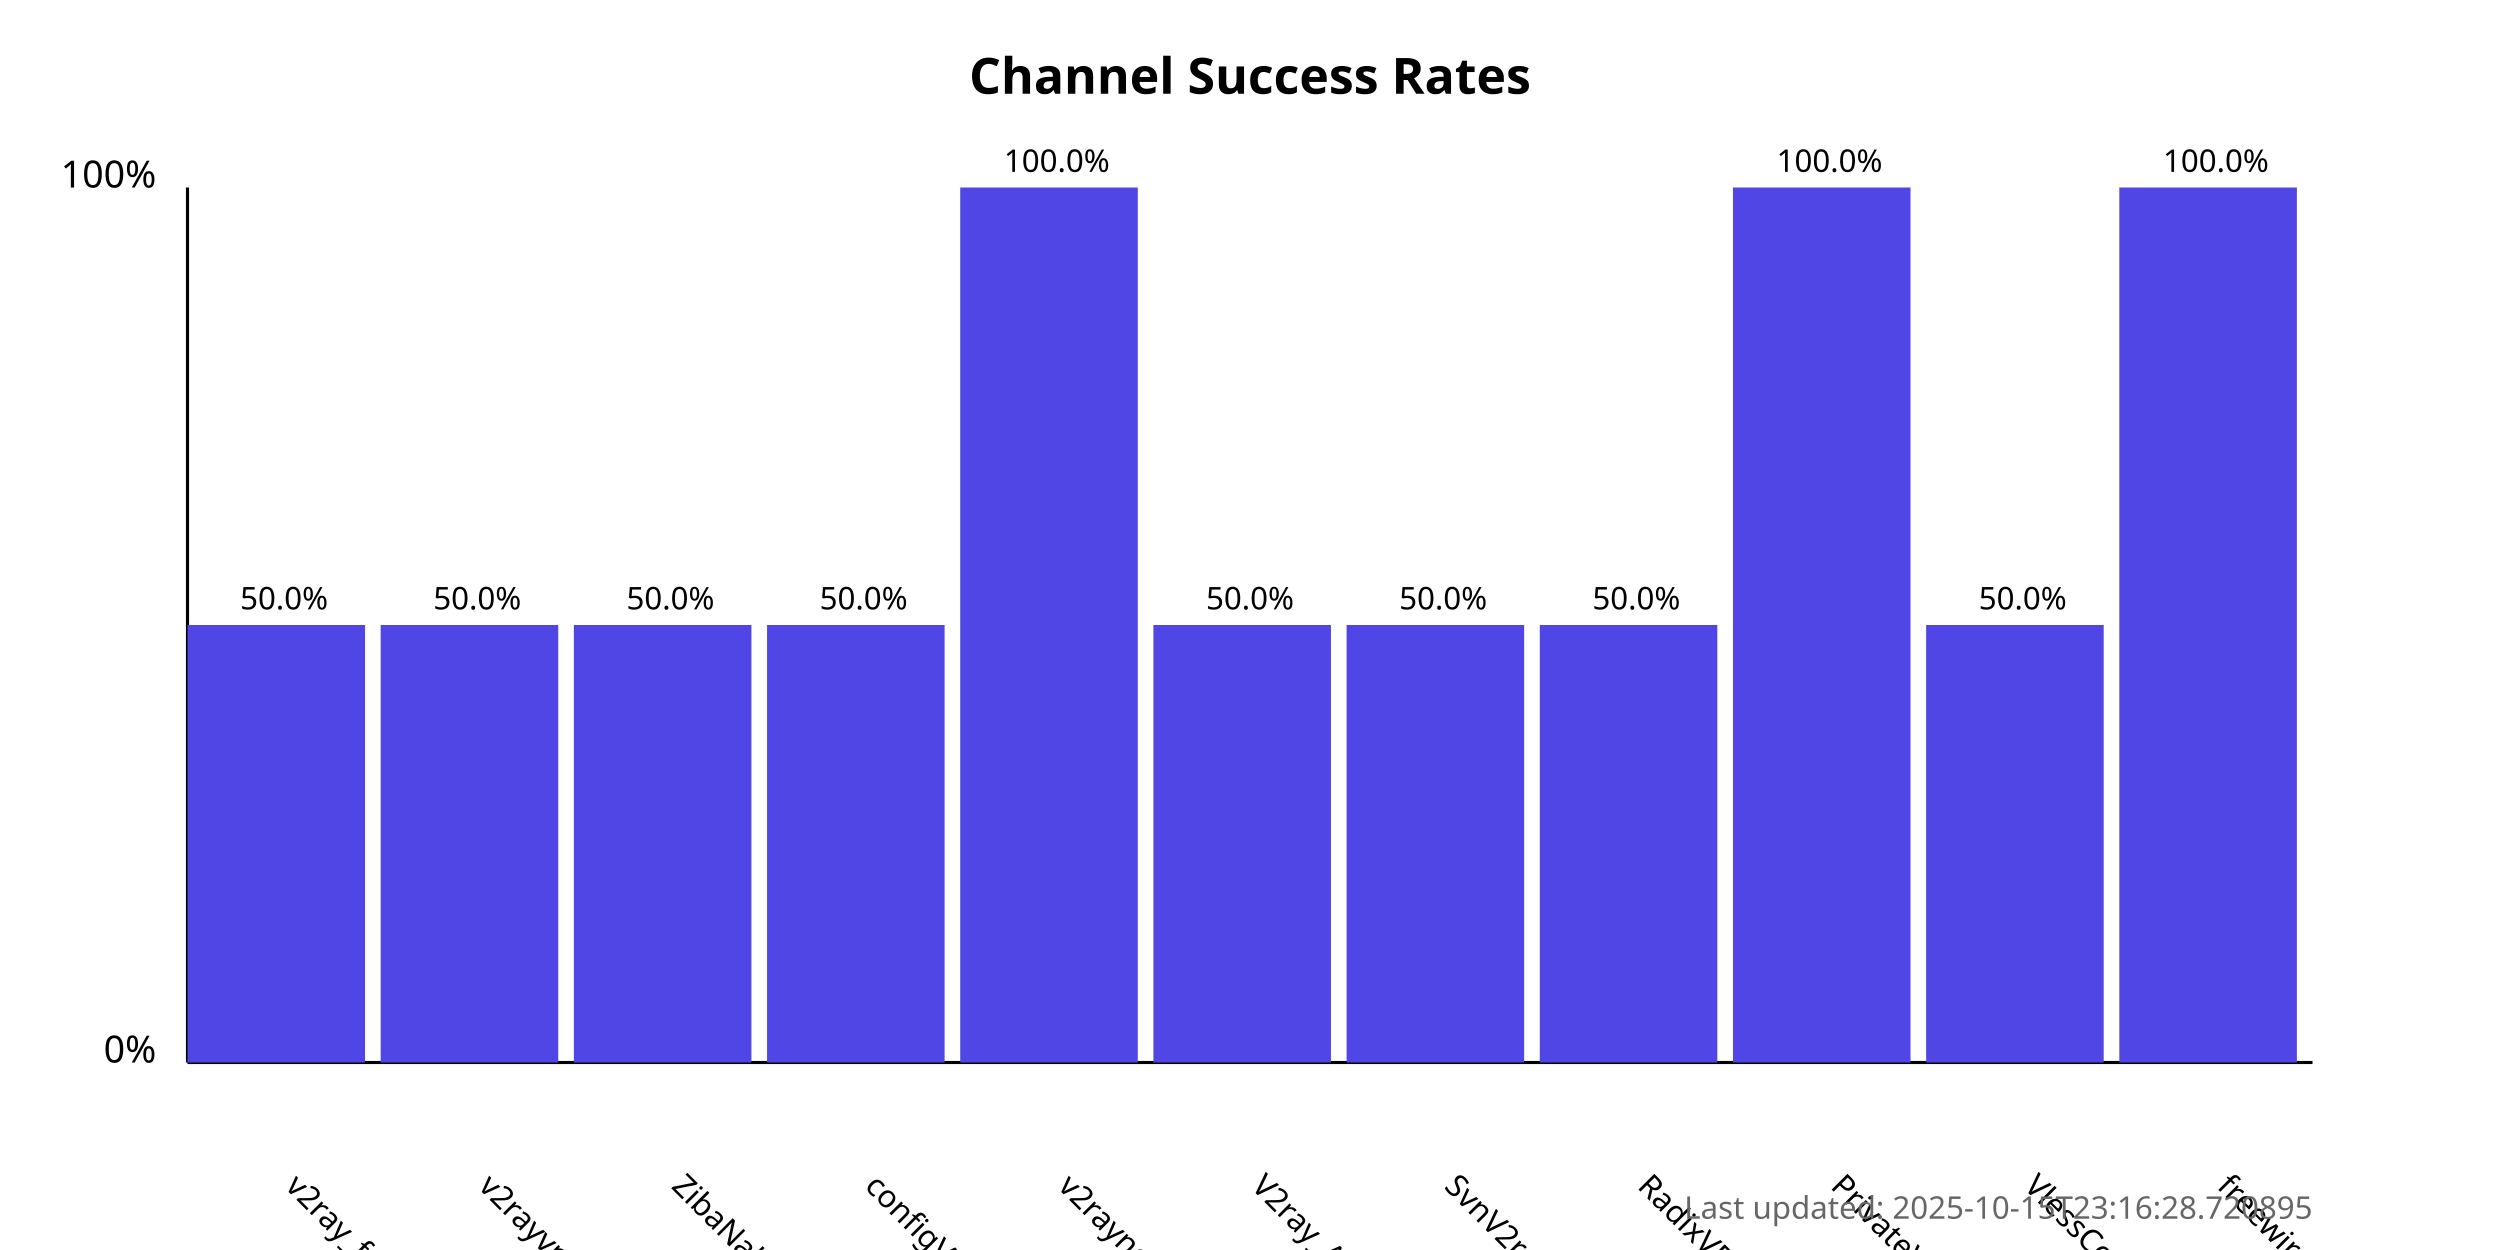
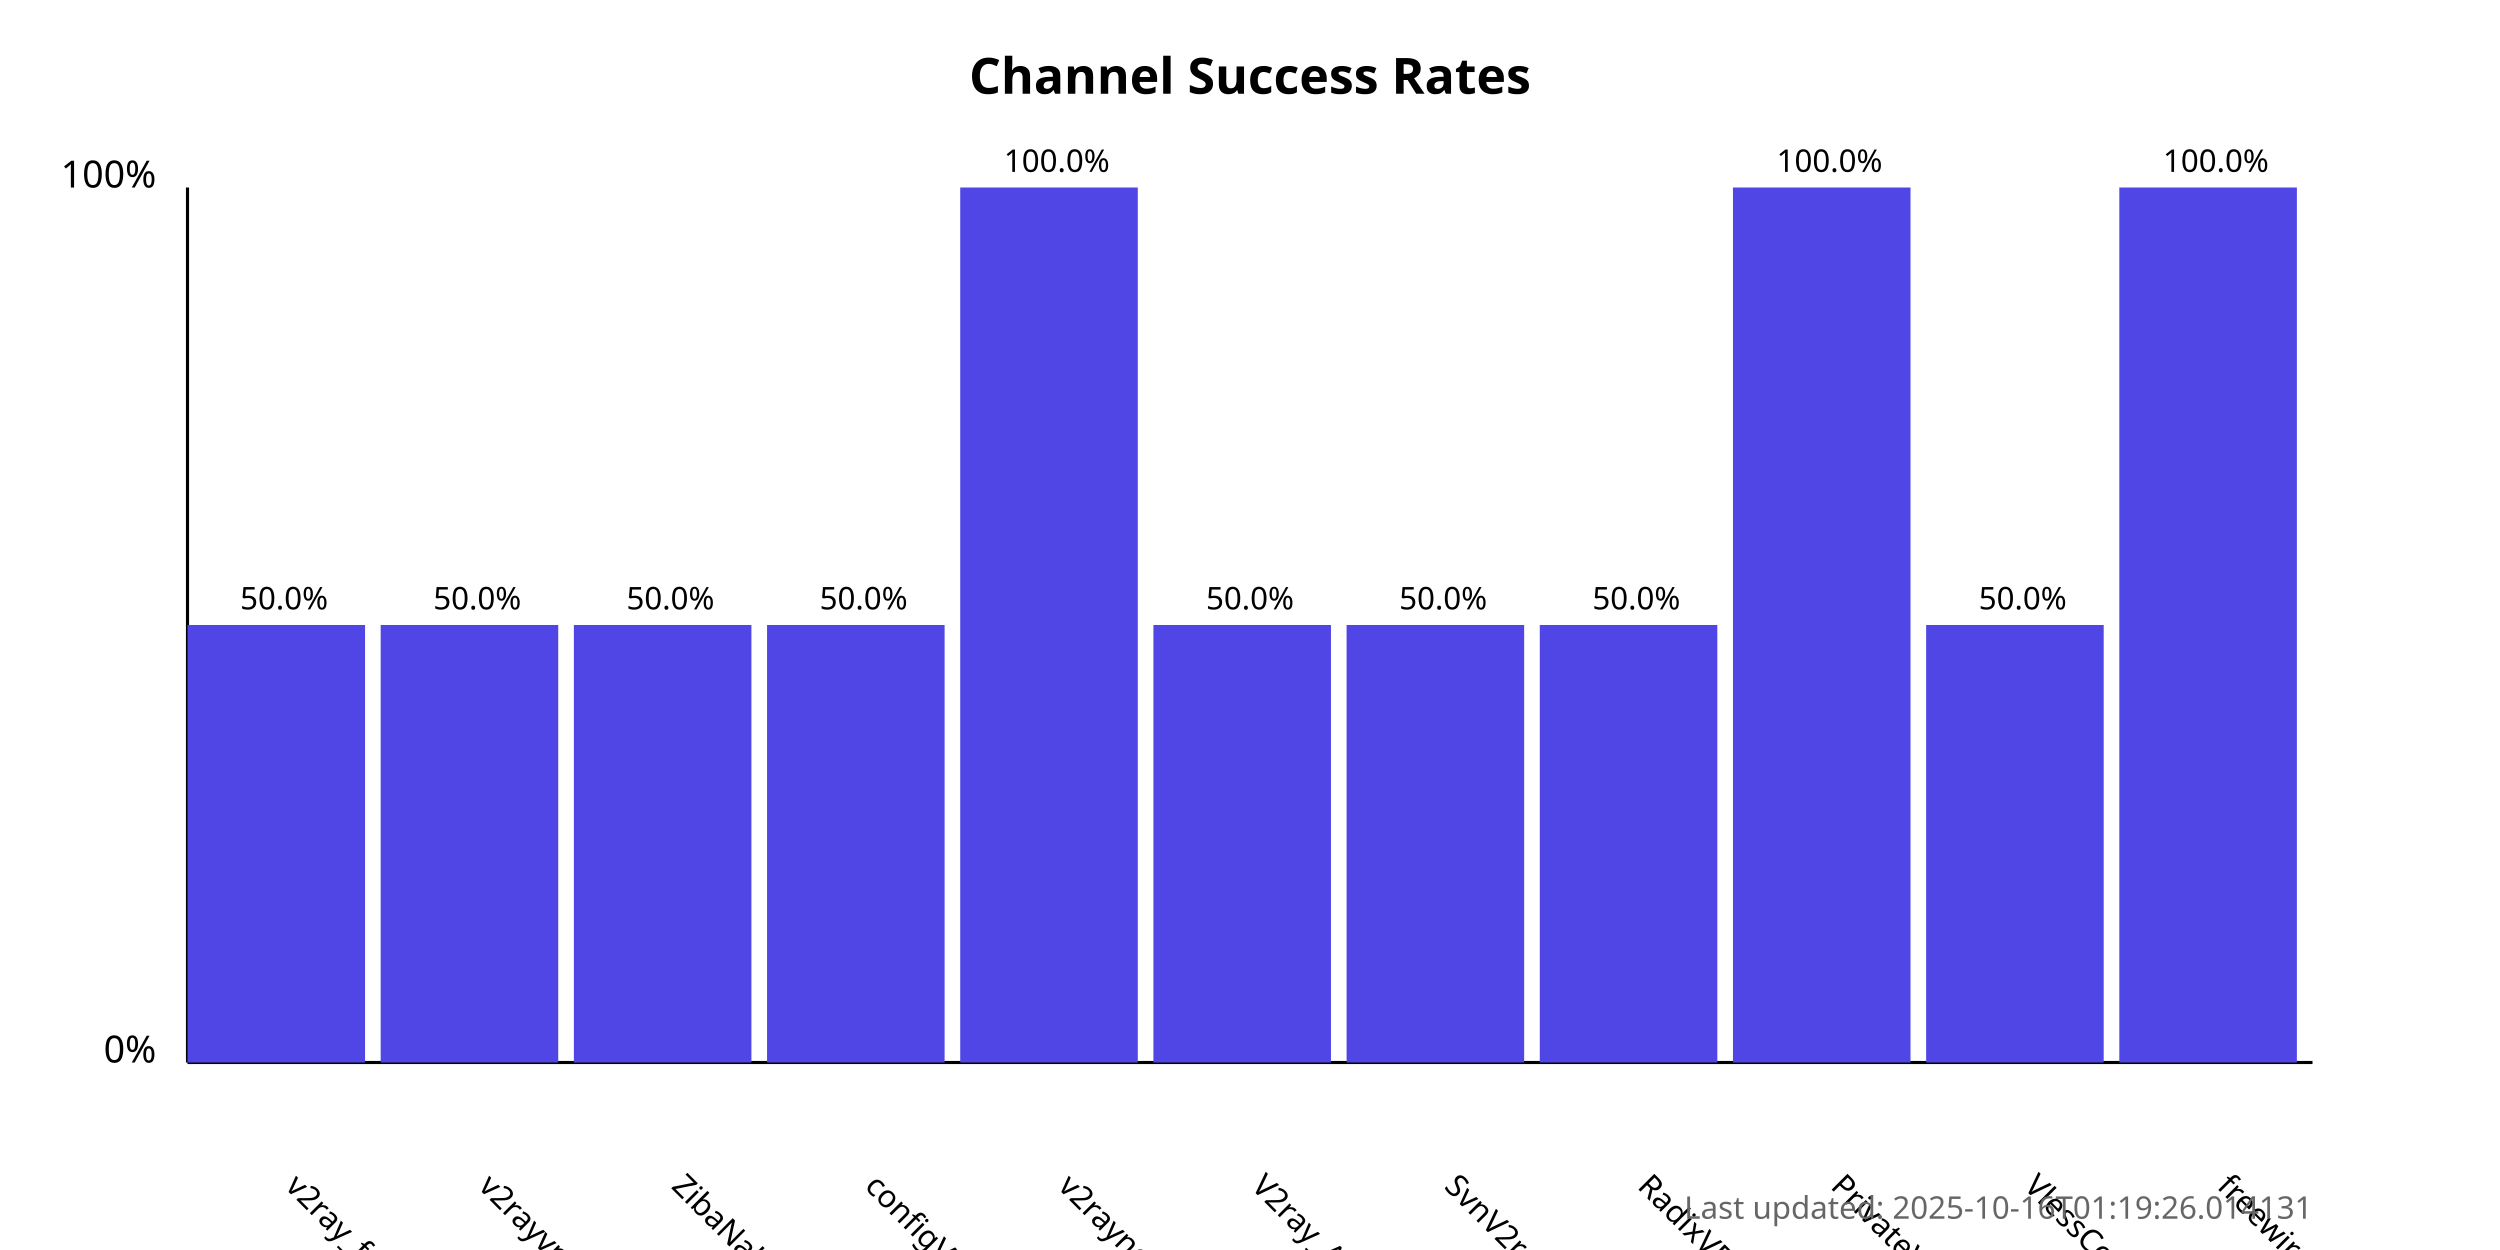
<svg xmlns="http://www.w3.org/2000/svg" width="800" height="400">
  <style>
            .chart-title { font: bold 16px sans-serif; }
            .axis-label { font: 12px sans-serif; }
            .tick-label { font: 10px sans-serif; }
            .bar { fill: #4f46e5; }
            .bar:hover { fill: #6366f1; }
            .timestamp { font: 10px sans-serif; fill: #666; }
        </style>
  <text x="400.0" y="30" text-anchor="middle" class="chart-title">
            Channel Success Rates
        </text>
  <line x1="60" y1="340" x2="60" y2="60" stroke="black" stroke-width="1" />
  <line x1="60" y1="340" x2="740" y2="340" stroke="black" stroke-width="1" />
  <text x="50" y="340" text-anchor="end" class="axis-label">0%</text>
  <text x="50" y="60" text-anchor="end" class="axis-label">100%</text>
  <g>
    <rect x="60" y="200.0" width="56.818" height="140.0" class="bar" />
    <text x="90.909" y="380" transform="rotate(45, 90.90909, 380)" text-anchor="start" class="tick-label">
                v2ray_free_conf
            </text>
    <text x="90.909" y="195.0" text-anchor="middle" class="tick-label">
                50.0%
            </text>
  </g>
  <g>
    <rect x="121.818" y="200.0" width="56.818" height="140.0" class="bar" />
    <text x="152.727" y="380" transform="rotate(45, 152.7273, 380)" text-anchor="start" class="tick-label">
                v2rayvpno
            </text>
    <text x="152.727" y="195.0" text-anchor="middle" class="tick-label">
                50.0%
            </text>
  </g>
  <g>
    <rect x="183.636" y="200.0" width="56.818" height="140.0" class="bar" />
    <text x="214.545" y="380" transform="rotate(45, 214.5455, 380)" text-anchor="start" class="tick-label">
                ZibaNabz
            </text>
    <text x="214.545" y="195.0" text-anchor="middle" class="tick-label">
                50.0%
            </text>
  </g>
  <g>
    <rect x="245.455" y="200.0" width="56.818" height="140.0" class="bar" />
    <text x="276.364" y="380" transform="rotate(45, 276.3636, 380)" text-anchor="start" class="tick-label">
                configV2rayForFree
            </text>
    <text x="276.364" y="195.0" text-anchor="middle" class="tick-label">
                50.0%
            </text>
  </g>
  <g>
    <rect x="307.273" y="60.0" width="56.818" height="280.0" class="bar" />
    <text x="338.182" y="380" transform="rotate(45, 338.1818, 380)" text-anchor="start" class="tick-label">
                v2rayngvpn
            </text>
    <text x="338.182" y="55.0" text-anchor="middle" class="tick-label">
                100.0%
            </text>
  </g>
  <g>
    <rect x="369.091" y="200.0" width="56.818" height="140.0" class="bar" />
    <text x="400.0" y="380" transform="rotate(45, 400.0, 380)" text-anchor="start" class="tick-label">
                V2ray_Alpha
            </text>
    <text x="400.0" y="195.0" text-anchor="middle" class="tick-label">
                50.0%
            </text>
  </g>
  <g>
    <rect x="430.909" y="200.0" width="56.818" height="140.0" class="bar" />
    <text x="461.818" y="380" transform="rotate(45, 461.8182, 380)" text-anchor="start" class="tick-label">
                SvnV2ray
            </text>
    <text x="461.818" y="195.0" text-anchor="middle" class="tick-label">
                50.0%
            </text>
  </g>
  <g>
    <rect x="492.727" y="200.0" width="56.818" height="140.0" class="bar" />
    <text x="523.636" y="380" transform="rotate(45, 523.6364, 380)" text-anchor="start" class="tick-label">
                RadixVPN
            </text>
    <text x="523.636" y="195.0" text-anchor="middle" class="tick-label">
                50.0%
            </text>
  </g>
  <g>
    <rect x="554.545" y="60.0" width="56.818" height="280.0" class="bar" />
    <text x="585.455" y="380" transform="rotate(45, 585.4545, 380)" text-anchor="start" class="tick-label">
                PrivateVPNs
            </text>
    <text x="585.455" y="55.0" text-anchor="middle" class="tick-label">
                100.0%
            </text>
  </g>
  <g>
    <rect x="616.364" y="200.0" width="56.818" height="140.0" class="bar" />
    <text x="647.273" y="380" transform="rotate(45, 647.2727, 380)" text-anchor="start" class="tick-label">
                VlessConfig
            </text>
    <text x="647.273" y="195.0" text-anchor="middle" class="tick-label">
                50.0%
            </text>
  </g>
  <g>
    <rect x="678.182" y="60.0" width="56.818" height="280.0" class="bar" />
    <text x="709.091" y="380" transform="rotate(45, 709.0909, 380)" text-anchor="start" class="tick-label">
                freewireguard
            </text>
    <text x="709.091" y="55.0" text-anchor="middle" class="tick-label">
                100.0%
            </text>
  </g>
  <text x="740" y="390" text-anchor="end" class="timestamp">
-             Last updated: 2025-10-15T23:16:28.720895
+             Last updated: 2025-10-16T01:19:26.014131
        </text>
</svg>
